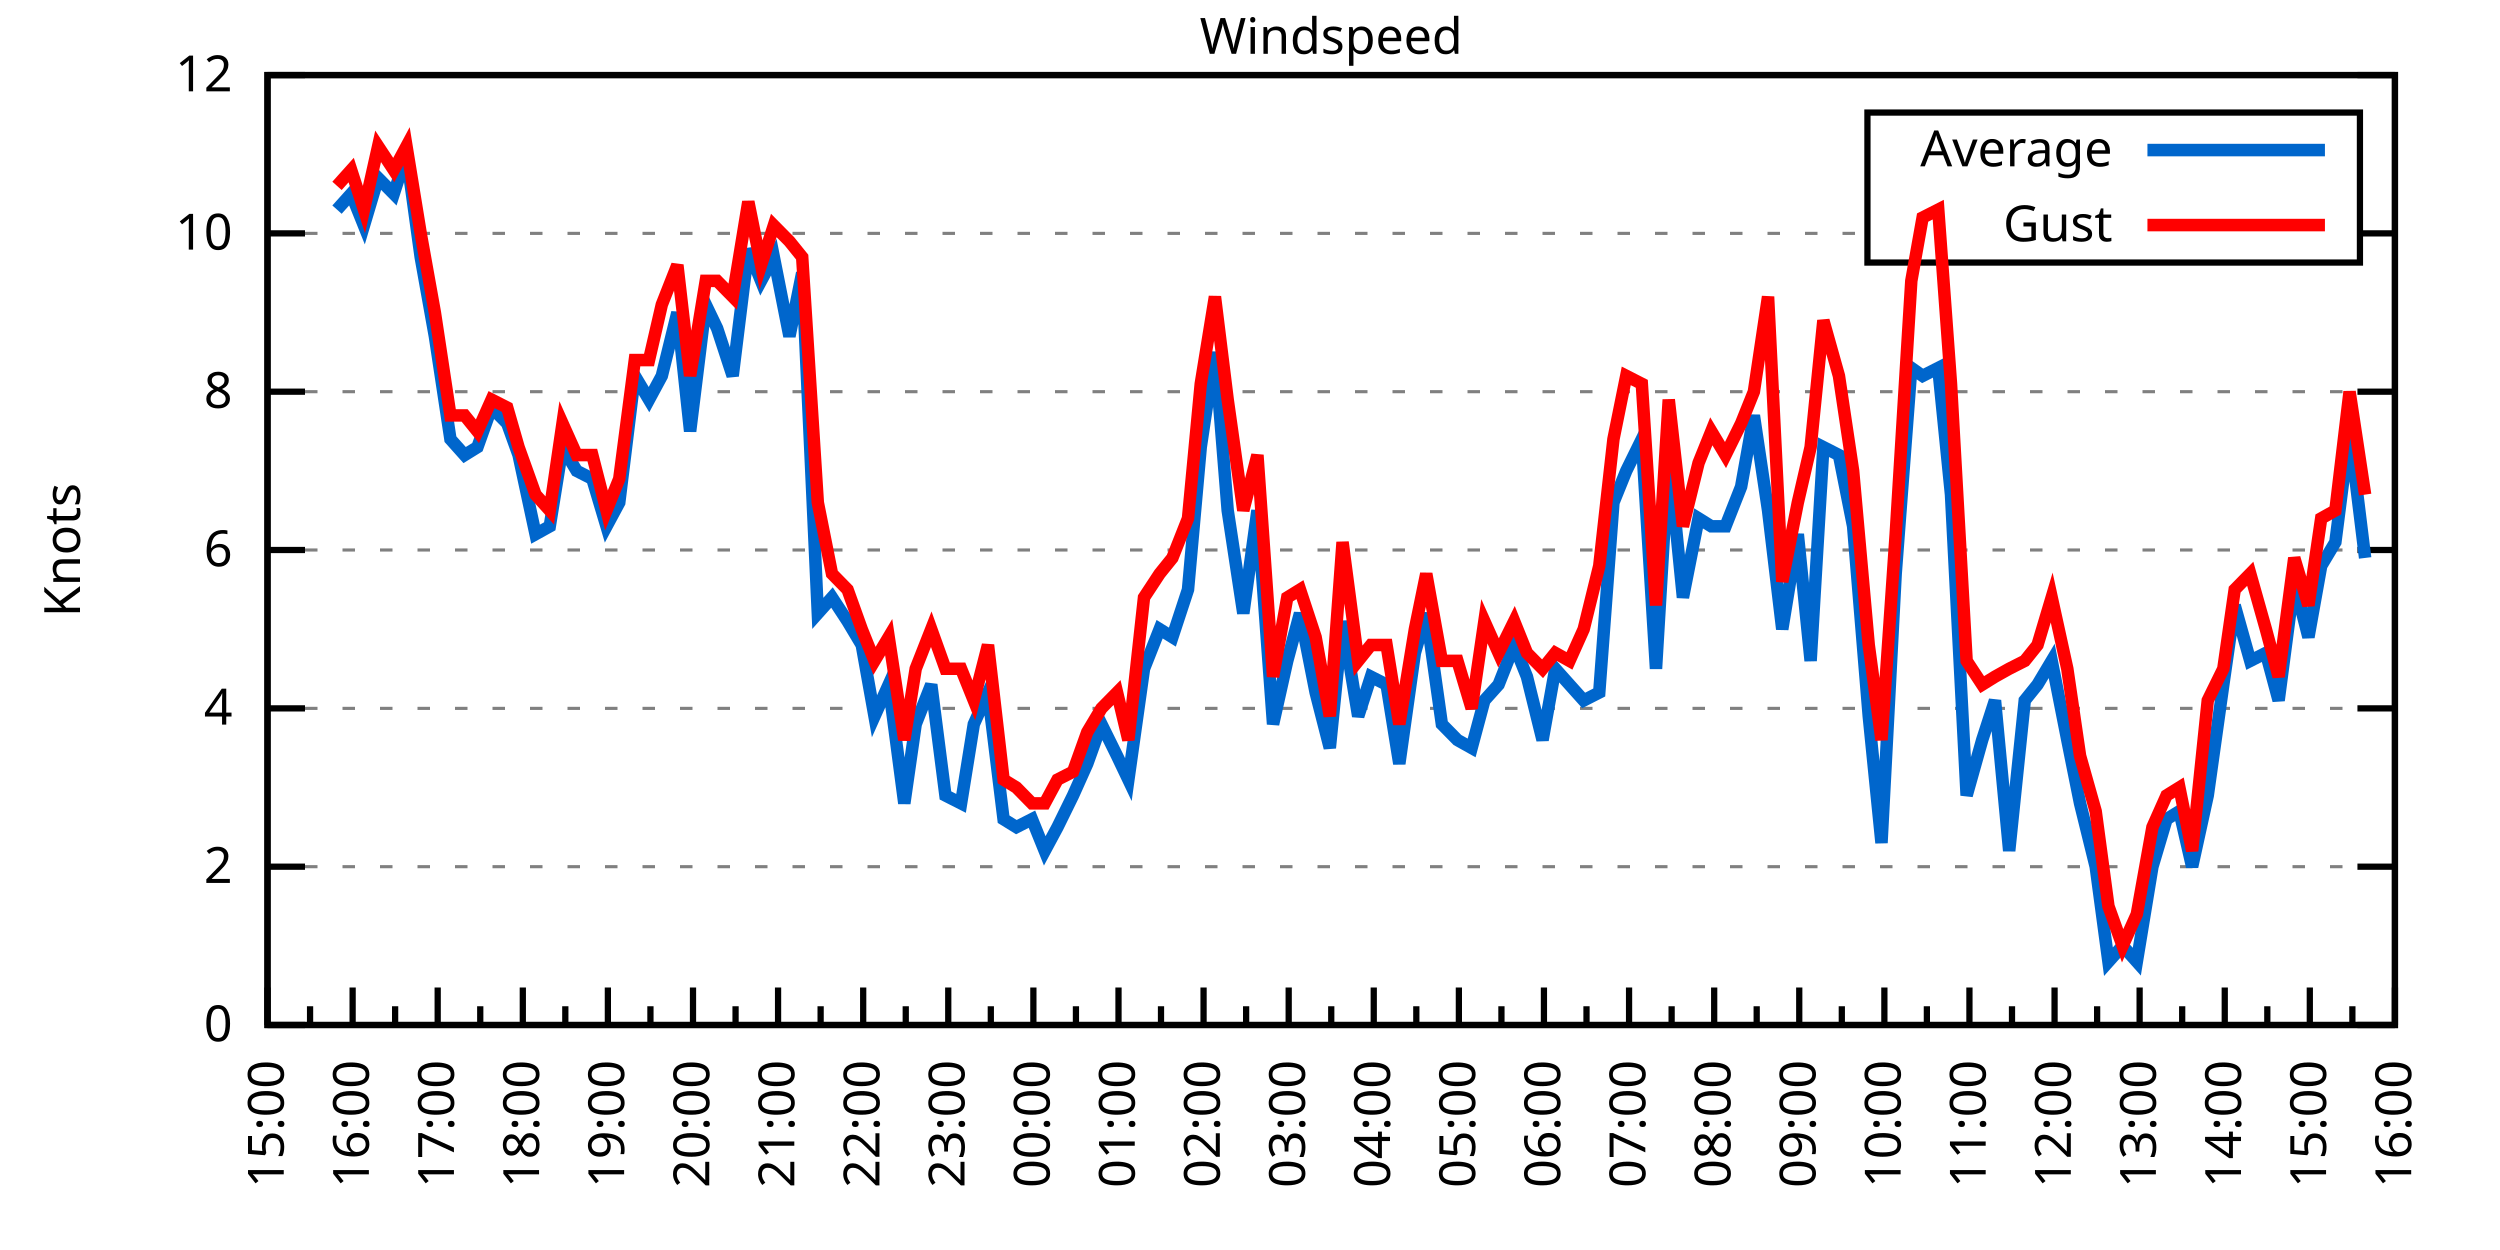
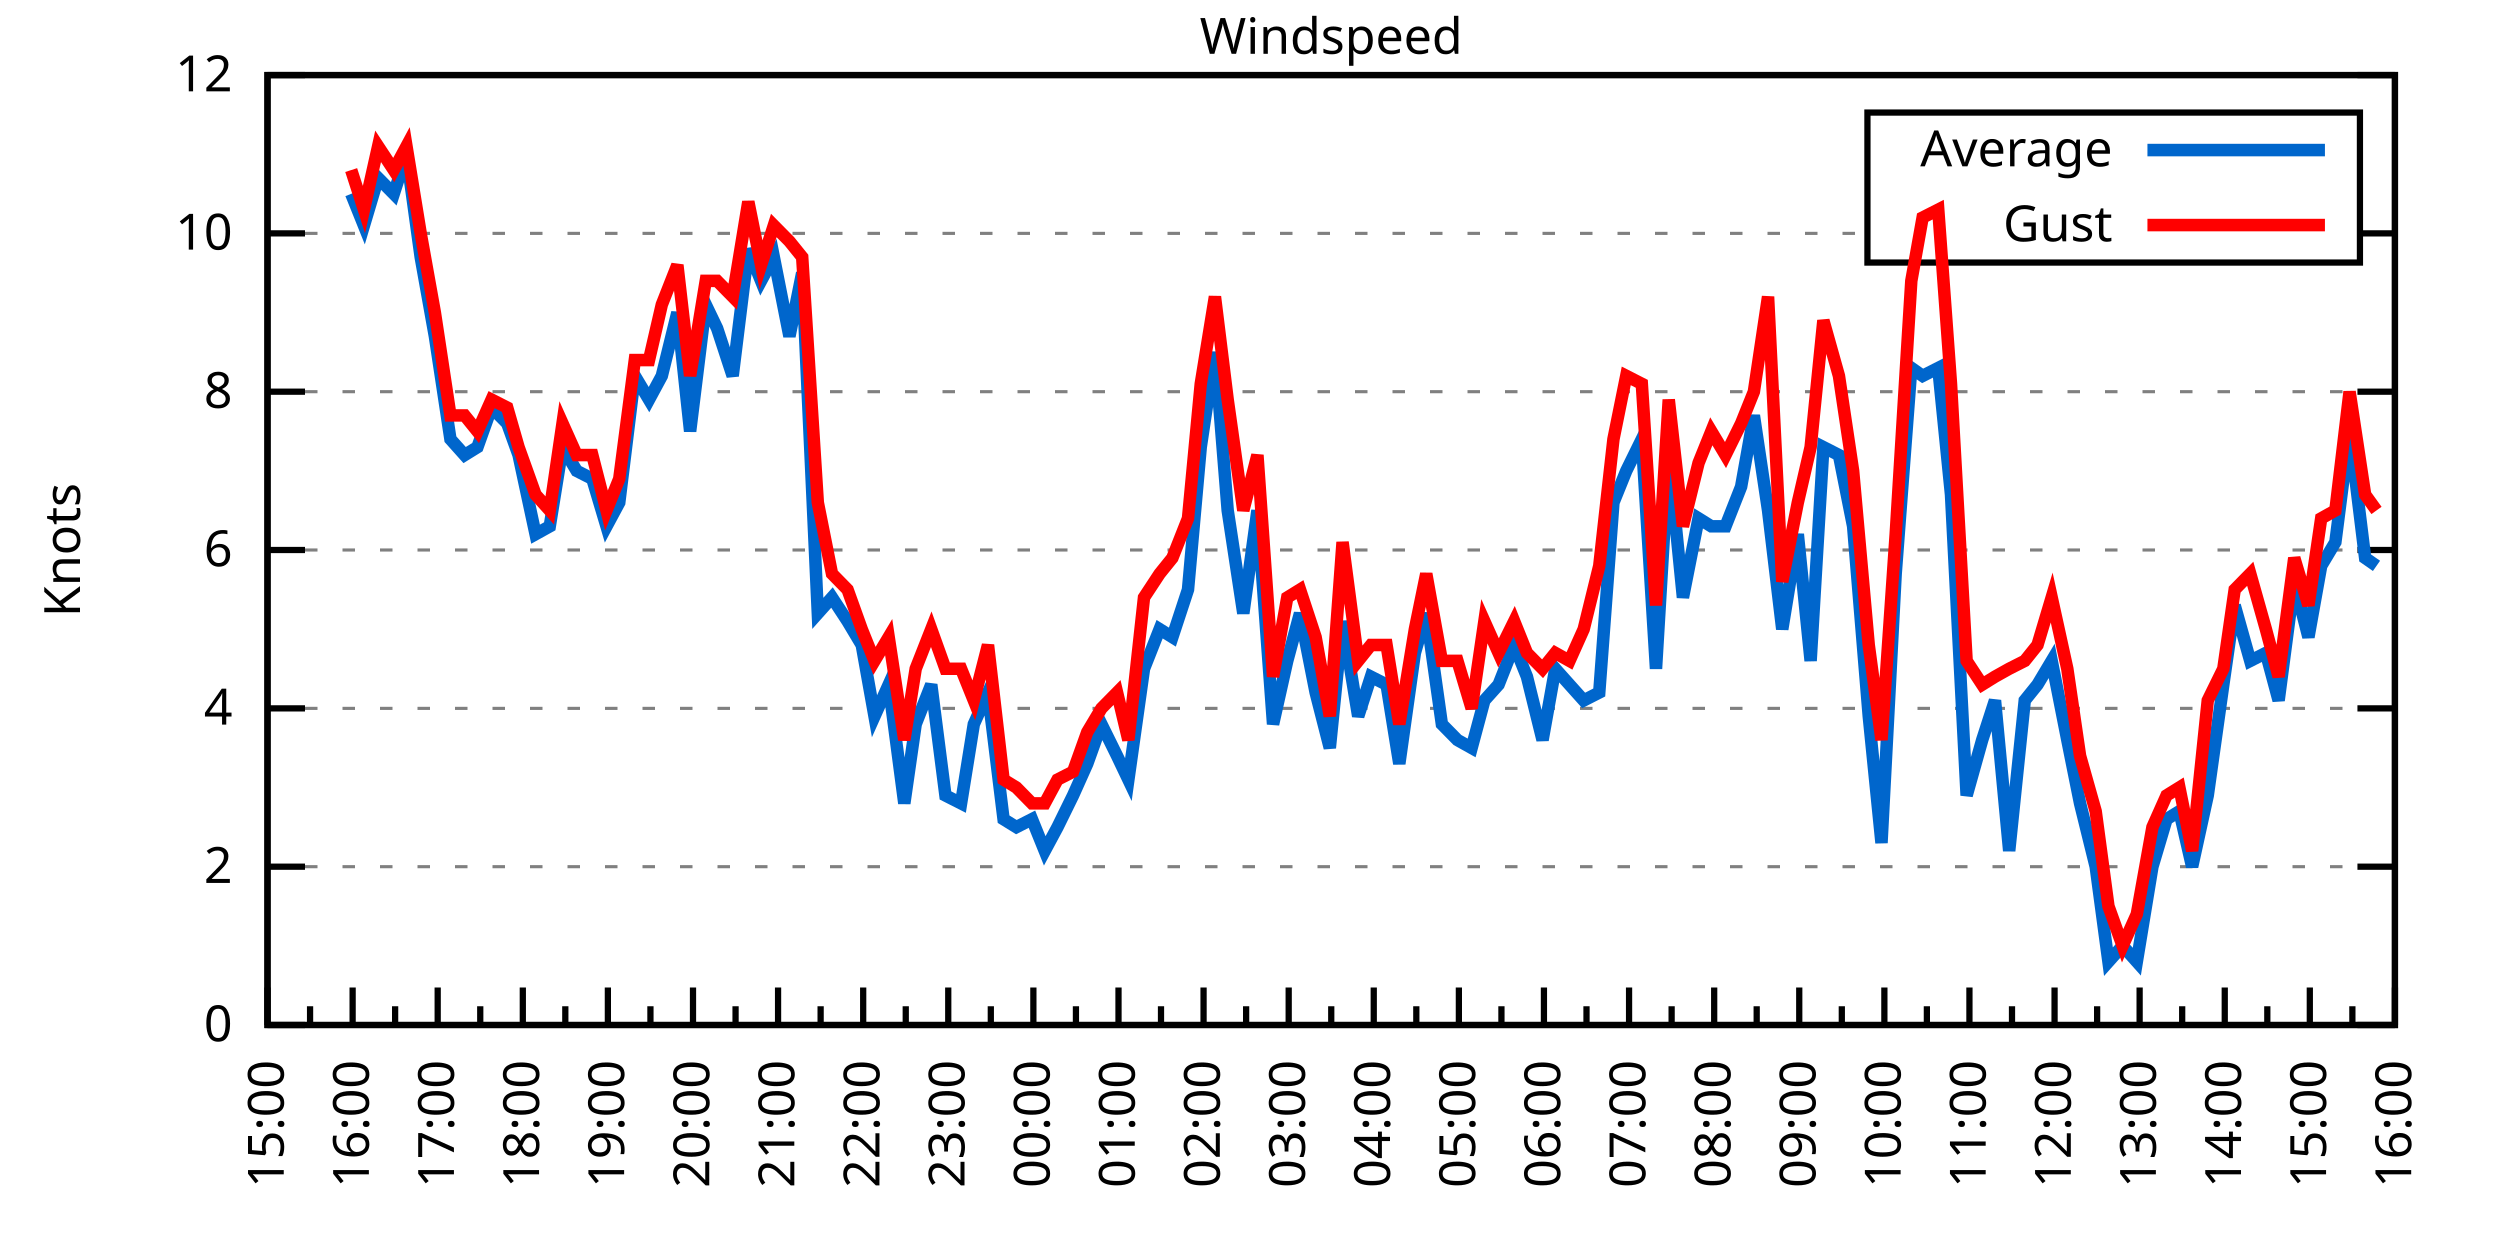
<svg xmlns="http://www.w3.org/2000/svg" xmlns:xlink="http://www.w3.org/1999/xlink" width="400" height="200" viewBox="0 0 400 200">
  <g id="gnuplot_canvas">
    <rect x="0" y="0" width="400" height="200" fill="none" />
    <defs>
      <circle id="gpDot" r="0.5" stroke-width="0.5" stroke="currentColor" />
      <path id="gpPt0" stroke-width="0.333" stroke="currentColor" d="M-1,0 h2 M0,-1 v2" />
      <path id="gpPt1" stroke-width="0.333" stroke="currentColor" d="M-1,-1 L1,1 M1,-1 L-1,1" />
      <path id="gpPt2" stroke-width="0.333" stroke="currentColor" d="M-1,0 L1,0 M0,-1 L0,1 M-1,-1 L1,1 M-1,1 L1,-1" />
      <rect id="gpPt3" stroke-width="0.333" stroke="currentColor" x="-1" y="-1" width="2" height="2" />
      <rect id="gpPt4" stroke-width="0.333" stroke="currentColor" fill="currentColor" x="-1" y="-1" width="2" height="2" />
      <circle id="gpPt5" stroke-width="0.333" stroke="currentColor" cx="0" cy="0" r="1" />
      <use xlink:href="#gpPt5" id="gpPt6" fill="currentColor" stroke="none" />
      <path id="gpPt7" stroke-width="0.333" stroke="currentColor" d="M0,-1.33 L-1.33,0.67 L1.33,0.67 z" />
      <use xlink:href="#gpPt7" id="gpPt8" fill="currentColor" stroke="none" />
      <use xlink:href="#gpPt7" id="gpPt9" stroke="currentColor" transform="rotate(180)" />
      <use xlink:href="#gpPt9" id="gpPt10" fill="currentColor" stroke="none" />
      <use xlink:href="#gpPt3" id="gpPt11" stroke="currentColor" transform="rotate(45)" />
      <use xlink:href="#gpPt11" id="gpPt12" fill="currentColor" stroke="none" />
      <path id="gpPt13" stroke-width="0.333" stroke="currentColor" d="M0,1.330 L1.265,0.411 L0.782,-1.067 L-0.782,-1.076 L-1.265,0.411 z" />
      <use xlink:href="#gpPt13" id="gpPt14" fill="currentColor" stroke="none" />
      <filter id="textbox" filterUnits="objectBoundingBox" x="0" y="0" height="1" width="1">
        <feFlood flood-color="white" flood-opacity="1" result="bgnd" />
        <feComposite in="SourceGraphic" in2="bgnd" operator="atop" />
      </filter>
      <filter id="greybox" filterUnits="objectBoundingBox" x="0" y="0" height="1" width="1">
        <feFlood flood-color="lightgrey" flood-opacity="1" result="grey" />
        <feComposite in="SourceGraphic" in2="grey" operator="atop" />
      </filter>
    </defs>
    <g fill="none" color="white" stroke="currentColor" stroke-width="1.00" stroke-linecap="butt" stroke-linejoin="miter">
</g>
    <g fill="none" color="black" stroke="currentColor" stroke-width="1.00" stroke-linecap="butt" stroke-linejoin="miter">
      <g stroke="none" shape-rendering="crispEdges">
        <polygon fill="rgb(255, 255, 255)" points="42.80,164.00 383.18,164.00 383.18,12.02 42.80,12.02 " />
      </g>
    </g>
    <g fill="none" color="black" stroke="currentColor" stroke-width="1.00" stroke-linecap="butt" stroke-linejoin="miter">
</g>
    <g fill="none" color="black" stroke="black" stroke-width="0.50" stroke-linecap="butt" stroke-linejoin="miter">
</g>
    <g fill="none" color="gray" stroke="currentColor" stroke-width="0.50" stroke-linecap="butt" stroke-linejoin="miter">
      <path stroke="gray" stroke-dasharray="2,4" class="gridline" d="M42.80,164.00 L383.19,164.00  " />
    </g>
    <g fill="none" color="gray" stroke="gray" stroke-width="1.00" stroke-linecap="butt" stroke-linejoin="miter">
</g>
    <g fill="none" color="black" stroke="currentColor" stroke-width="1.00" stroke-linecap="butt" stroke-linejoin="miter">
      <path stroke="black" d="M42.80,164.00 L48.80,164.00 M383.19,164.00 L377.19,164.00  " />
      <g transform="translate(37.20,166.60)" stroke="none" fill="black" font-family="Sans" font-size="8.00" text-anchor="end">
        <text>
          <tspan font-family="Sans"> 0</tspan>
        </text>
      </g>
    </g>
    <g fill="none" color="black" stroke="currentColor" stroke-width="1.00" stroke-linecap="butt" stroke-linejoin="miter">
</g>
    <g fill="none" color="black" stroke="black" stroke-width="0.50" stroke-linecap="butt" stroke-linejoin="miter">
</g>
    <g fill="none" color="gray" stroke="currentColor" stroke-width="0.50" stroke-linecap="butt" stroke-linejoin="miter">
      <path stroke="gray" stroke-dasharray="2,4" class="gridline" d="M42.80,138.67 L383.19,138.67  " />
    </g>
    <g fill="none" color="gray" stroke="gray" stroke-width="1.00" stroke-linecap="butt" stroke-linejoin="miter">
</g>
    <g fill="none" color="black" stroke="currentColor" stroke-width="1.00" stroke-linecap="butt" stroke-linejoin="miter">
      <path stroke="black" d="M42.80,138.67 L48.80,138.67 M383.19,138.67 L377.19,138.67  " />
      <g transform="translate(37.20,141.27)" stroke="none" fill="black" font-family="Sans" font-size="8.00" text-anchor="end">
        <text>
          <tspan font-family="Sans"> 2</tspan>
        </text>
      </g>
    </g>
    <g fill="none" color="black" stroke="currentColor" stroke-width="1.00" stroke-linecap="butt" stroke-linejoin="miter">
</g>
    <g fill="none" color="black" stroke="black" stroke-width="0.50" stroke-linecap="butt" stroke-linejoin="miter">
</g>
    <g fill="none" color="gray" stroke="currentColor" stroke-width="0.50" stroke-linecap="butt" stroke-linejoin="miter">
      <path stroke="gray" stroke-dasharray="2,4" class="gridline" d="M42.80,113.34 L383.19,113.34  " />
    </g>
    <g fill="none" color="gray" stroke="gray" stroke-width="1.00" stroke-linecap="butt" stroke-linejoin="miter">
</g>
    <g fill="none" color="black" stroke="currentColor" stroke-width="1.00" stroke-linecap="butt" stroke-linejoin="miter">
      <path stroke="black" d="M42.80,113.34 L48.80,113.34 M383.19,113.34 L377.19,113.34  " />
      <g transform="translate(37.20,115.94)" stroke="none" fill="black" font-family="Sans" font-size="8.00" text-anchor="end">
        <text>
          <tspan font-family="Sans"> 4</tspan>
        </text>
      </g>
    </g>
    <g fill="none" color="black" stroke="currentColor" stroke-width="1.00" stroke-linecap="butt" stroke-linejoin="miter">
</g>
    <g fill="none" color="black" stroke="black" stroke-width="0.50" stroke-linecap="butt" stroke-linejoin="miter">
</g>
    <g fill="none" color="gray" stroke="currentColor" stroke-width="0.50" stroke-linecap="butt" stroke-linejoin="miter">
      <path stroke="gray" stroke-dasharray="2,4" class="gridline" d="M42.80,88.00 L383.19,88.00  " />
    </g>
    <g fill="none" color="gray" stroke="gray" stroke-width="1.00" stroke-linecap="butt" stroke-linejoin="miter">
</g>
    <g fill="none" color="black" stroke="currentColor" stroke-width="1.00" stroke-linecap="butt" stroke-linejoin="miter">
      <path stroke="black" d="M42.80,88.00 L48.80,88.00 M383.19,88.00 L377.19,88.00  " />
      <g transform="translate(37.20,90.60)" stroke="none" fill="black" font-family="Sans" font-size="8.00" text-anchor="end">
        <text>
          <tspan font-family="Sans"> 6</tspan>
        </text>
      </g>
    </g>
    <g fill="none" color="black" stroke="currentColor" stroke-width="1.00" stroke-linecap="butt" stroke-linejoin="miter">
</g>
    <g fill="none" color="black" stroke="black" stroke-width="0.50" stroke-linecap="butt" stroke-linejoin="miter">
</g>
    <g fill="none" color="gray" stroke="currentColor" stroke-width="0.50" stroke-linecap="butt" stroke-linejoin="miter">
      <path stroke="gray" stroke-dasharray="2,4" class="gridline" d="M42.80,62.67 L383.19,62.67  " />
    </g>
    <g fill="none" color="gray" stroke="gray" stroke-width="1.00" stroke-linecap="butt" stroke-linejoin="miter">
</g>
    <g fill="none" color="black" stroke="currentColor" stroke-width="1.00" stroke-linecap="butt" stroke-linejoin="miter">
      <path stroke="black" d="M42.80,62.67 L48.80,62.67 M383.19,62.67 L377.19,62.67  " />
      <g transform="translate(37.20,65.27)" stroke="none" fill="black" font-family="Sans" font-size="8.00" text-anchor="end">
        <text>
          <tspan font-family="Sans"> 8</tspan>
        </text>
      </g>
    </g>
    <g fill="none" color="black" stroke="currentColor" stroke-width="1.00" stroke-linecap="butt" stroke-linejoin="miter">
</g>
    <g fill="none" color="black" stroke="black" stroke-width="0.50" stroke-linecap="butt" stroke-linejoin="miter">
</g>
    <g fill="none" color="gray" stroke="currentColor" stroke-width="0.50" stroke-linecap="butt" stroke-linejoin="miter">
      <path stroke="gray" stroke-dasharray="2,4" class="gridline" d="M42.80,37.34 L298.79,37.34 M377.59,37.34 L383.19,37.34  " />
    </g>
    <g fill="none" color="gray" stroke="gray" stroke-width="1.00" stroke-linecap="butt" stroke-linejoin="miter">
</g>
    <g fill="none" color="black" stroke="currentColor" stroke-width="1.00" stroke-linecap="butt" stroke-linejoin="miter">
      <path stroke="black" d="M42.80,37.34 L48.80,37.34 M383.19,37.34 L377.19,37.34  " />
      <g transform="translate(37.20,39.94)" stroke="none" fill="black" font-family="Sans" font-size="8.00" text-anchor="end">
        <text>
          <tspan font-family="Sans"> 10</tspan>
        </text>
      </g>
    </g>
    <g fill="none" color="black" stroke="currentColor" stroke-width="1.00" stroke-linecap="butt" stroke-linejoin="miter">
</g>
    <g fill="none" color="black" stroke="black" stroke-width="0.50" stroke-linecap="butt" stroke-linejoin="miter">
</g>
    <g fill="none" color="gray" stroke="currentColor" stroke-width="0.50" stroke-linecap="butt" stroke-linejoin="miter">
      <path stroke="gray" stroke-dasharray="2,4" class="gridline" d="M42.80,12.01 L383.19,12.01  " />
    </g>
    <g fill="none" color="gray" stroke="gray" stroke-width="1.00" stroke-linecap="butt" stroke-linejoin="miter">
</g>
    <g fill="none" color="black" stroke="currentColor" stroke-width="1.00" stroke-linecap="butt" stroke-linejoin="miter">
      <path stroke="black" d="M42.80,12.01 L48.80,12.01 M383.19,12.01 L377.19,12.01  " />
      <g transform="translate(37.20,14.61)" stroke="none" fill="black" font-family="Sans" font-size="8.00" text-anchor="end">
        <text>
          <tspan font-family="Sans"> 12</tspan>
        </text>
      </g>
    </g>
    <g fill="none" color="black" stroke="currentColor" stroke-width="1.00" stroke-linecap="butt" stroke-linejoin="miter">
      <path stroke="black" d="M42.80,164.00 L42.80,158.00  " />
      <g transform="translate(45.40,169.60) rotate(270)" stroke="none" fill="black" font-family="Sans" font-size="8.00" text-anchor="end">
        <text>
          <tspan font-family="Sans">15:00</tspan>
        </text>
      </g>
    </g>
    <g fill="none" color="black" stroke="currentColor" stroke-width="1.00" stroke-linecap="butt" stroke-linejoin="miter">
      <path stroke="black" d="M49.61,164.00 L49.61,161.00 M56.42,164.00 L56.42,158.00  " />
      <g transform="translate(59.02,169.60) rotate(270)" stroke="none" fill="black" font-family="Sans" font-size="8.00" text-anchor="end">
        <text>
          <tspan font-family="Sans">16:00</tspan>
        </text>
      </g>
    </g>
    <g fill="none" color="black" stroke="currentColor" stroke-width="1.00" stroke-linecap="butt" stroke-linejoin="miter">
      <path stroke="black" d="M63.22,164.00 L63.22,161.00 M70.03,164.00 L70.03,158.00  " />
      <g transform="translate(72.63,169.60) rotate(270)" stroke="none" fill="black" font-family="Sans" font-size="8.00" text-anchor="end">
        <text>
          <tspan font-family="Sans">17:00</tspan>
        </text>
      </g>
    </g>
    <g fill="none" color="black" stroke="currentColor" stroke-width="1.00" stroke-linecap="butt" stroke-linejoin="miter">
      <path stroke="black" d="M76.84,164.00 L76.84,161.00 M83.65,164.00 L83.65,158.00  " />
      <g transform="translate(86.25,169.60) rotate(270)" stroke="none" fill="black" font-family="Sans" font-size="8.00" text-anchor="end">
        <text>
          <tspan font-family="Sans">18:00</tspan>
        </text>
      </g>
    </g>
    <g fill="none" color="black" stroke="currentColor" stroke-width="1.00" stroke-linecap="butt" stroke-linejoin="miter">
      <path stroke="black" d="M90.45,164.00 L90.45,161.00 M97.26,164.00 L97.26,158.00  " />
      <g transform="translate(99.86,169.60) rotate(270)" stroke="none" fill="black" font-family="Sans" font-size="8.00" text-anchor="end">
        <text>
          <tspan font-family="Sans">19:00</tspan>
        </text>
      </g>
    </g>
    <g fill="none" color="black" stroke="currentColor" stroke-width="1.00" stroke-linecap="butt" stroke-linejoin="miter">
      <path stroke="black" d="M104.07,164.00 L104.07,161.00 M110.88,164.00 L110.88,158.00  " />
      <g transform="translate(113.48,169.60) rotate(270)" stroke="none" fill="black" font-family="Sans" font-size="8.00" text-anchor="end">
        <text>
          <tspan font-family="Sans">20:00</tspan>
        </text>
      </g>
    </g>
    <g fill="none" color="black" stroke="currentColor" stroke-width="1.00" stroke-linecap="butt" stroke-linejoin="miter">
      <path stroke="black" d="M117.69,164.00 L117.69,161.00 M124.49,164.00 L124.49,158.00  " />
      <g transform="translate(127.09,169.60) rotate(270)" stroke="none" fill="black" font-family="Sans" font-size="8.00" text-anchor="end">
        <text>
          <tspan font-family="Sans">21:00</tspan>
        </text>
      </g>
    </g>
    <g fill="none" color="black" stroke="currentColor" stroke-width="1.00" stroke-linecap="butt" stroke-linejoin="miter">
      <path stroke="black" d="M131.30,164.00 L131.30,161.00 M138.11,164.00 L138.11,158.00  " />
      <g transform="translate(140.71,169.60) rotate(270)" stroke="none" fill="black" font-family="Sans" font-size="8.00" text-anchor="end">
        <text>
          <tspan font-family="Sans">22:00</tspan>
        </text>
      </g>
    </g>
    <g fill="none" color="black" stroke="currentColor" stroke-width="1.00" stroke-linecap="butt" stroke-linejoin="miter">
      <path stroke="black" d="M144.92,164.00 L144.92,161.00 M151.72,164.00 L151.72,158.00  " />
      <g transform="translate(154.32,169.60) rotate(270)" stroke="none" fill="black" font-family="Sans" font-size="8.00" text-anchor="end">
        <text>
          <tspan font-family="Sans">23:00</tspan>
        </text>
      </g>
    </g>
    <g fill="none" color="black" stroke="currentColor" stroke-width="1.00" stroke-linecap="butt" stroke-linejoin="miter">
      <path stroke="black" d="M158.53,164.00 L158.53,161.00 M165.34,164.00 L165.34,158.00  " />
      <g transform="translate(167.94,169.60) rotate(270)" stroke="none" fill="black" font-family="Sans" font-size="8.00" text-anchor="end">
        <text>
          <tspan font-family="Sans">00:00</tspan>
        </text>
      </g>
    </g>
    <g fill="none" color="black" stroke="currentColor" stroke-width="1.00" stroke-linecap="butt" stroke-linejoin="miter">
      <path stroke="black" d="M172.15,164.00 L172.15,161.00 M178.96,164.00 L178.96,158.00  " />
      <g transform="translate(181.56,169.60) rotate(270)" stroke="none" fill="black" font-family="Sans" font-size="8.00" text-anchor="end">
        <text>
          <tspan font-family="Sans">01:00</tspan>
        </text>
      </g>
    </g>
    <g fill="none" color="black" stroke="currentColor" stroke-width="1.00" stroke-linecap="butt" stroke-linejoin="miter">
      <path stroke="black" d="M185.76,164.00 L185.76,161.00 M192.57,164.00 L192.57,158.00  " />
      <g transform="translate(195.17,169.60) rotate(270)" stroke="none" fill="black" font-family="Sans" font-size="8.00" text-anchor="end">
        <text>
          <tspan font-family="Sans">02:00</tspan>
        </text>
      </g>
    </g>
    <g fill="none" color="black" stroke="currentColor" stroke-width="1.00" stroke-linecap="butt" stroke-linejoin="miter">
      <path stroke="black" d="M199.38,164.00 L199.38,161.00 M206.19,164.00 L206.19,158.00  " />
      <g transform="translate(208.79,169.60) rotate(270)" stroke="none" fill="black" font-family="Sans" font-size="8.00" text-anchor="end">
        <text>
          <tspan font-family="Sans">03:00</tspan>
        </text>
      </g>
    </g>
    <g fill="none" color="black" stroke="currentColor" stroke-width="1.00" stroke-linecap="butt" stroke-linejoin="miter">
      <path stroke="black" d="M213.00,164.00 L213.00,161.00 M219.80,164.00 L219.80,158.00  " />
      <g transform="translate(222.40,169.60) rotate(270)" stroke="none" fill="black" font-family="Sans" font-size="8.00" text-anchor="end">
        <text>
          <tspan font-family="Sans">04:00</tspan>
        </text>
      </g>
    </g>
    <g fill="none" color="black" stroke="currentColor" stroke-width="1.00" stroke-linecap="butt" stroke-linejoin="miter">
      <path stroke="black" d="M226.61,164.00 L226.61,161.00 M233.42,164.00 L233.42,158.00  " />
      <g transform="translate(236.02,169.60) rotate(270)" stroke="none" fill="black" font-family="Sans" font-size="8.00" text-anchor="end">
        <text>
          <tspan font-family="Sans">05:00</tspan>
        </text>
      </g>
    </g>
    <g fill="none" color="black" stroke="currentColor" stroke-width="1.00" stroke-linecap="butt" stroke-linejoin="miter">
      <path stroke="black" d="M240.23,164.00 L240.23,161.00 M247.03,164.00 L247.03,158.00  " />
      <g transform="translate(249.63,169.60) rotate(270)" stroke="none" fill="black" font-family="Sans" font-size="8.00" text-anchor="end">
        <text>
          <tspan font-family="Sans">06:00</tspan>
        </text>
      </g>
    </g>
    <g fill="none" color="black" stroke="currentColor" stroke-width="1.00" stroke-linecap="butt" stroke-linejoin="miter">
      <path stroke="black" d="M253.84,164.00 L253.84,161.00 M260.65,164.00 L260.65,158.00  " />
      <g transform="translate(263.25,169.60) rotate(270)" stroke="none" fill="black" font-family="Sans" font-size="8.00" text-anchor="end">
        <text>
          <tspan font-family="Sans">07:00</tspan>
        </text>
      </g>
    </g>
    <g fill="none" color="black" stroke="currentColor" stroke-width="1.00" stroke-linecap="butt" stroke-linejoin="miter">
      <path stroke="black" d="M267.46,164.00 L267.46,161.00 M274.27,164.00 L274.27,158.00  " />
      <g transform="translate(276.87,169.60) rotate(270)" stroke="none" fill="black" font-family="Sans" font-size="8.00" text-anchor="end">
        <text>
          <tspan font-family="Sans">08:00</tspan>
        </text>
      </g>
    </g>
    <g fill="none" color="black" stroke="currentColor" stroke-width="1.00" stroke-linecap="butt" stroke-linejoin="miter">
      <path stroke="black" d="M281.07,164.00 L281.07,161.00 M287.88,164.00 L287.88,158.00  " />
      <g transform="translate(290.48,169.60) rotate(270)" stroke="none" fill="black" font-family="Sans" font-size="8.00" text-anchor="end">
        <text>
          <tspan font-family="Sans">09:00</tspan>
        </text>
      </g>
    </g>
    <g fill="none" color="black" stroke="currentColor" stroke-width="1.00" stroke-linecap="butt" stroke-linejoin="miter">
      <path stroke="black" d="M294.69,164.00 L294.69,161.00 M301.50,164.00 L301.50,158.00  " />
      <g transform="translate(304.10,169.60) rotate(270)" stroke="none" fill="black" font-family="Sans" font-size="8.00" text-anchor="end">
        <text>
          <tspan font-family="Sans">10:00</tspan>
        </text>
      </g>
    </g>
    <g fill="none" color="black" stroke="currentColor" stroke-width="1.00" stroke-linecap="butt" stroke-linejoin="miter">
      <path stroke="black" d="M308.30,164.00 L308.30,161.00 M315.11,164.00 L315.11,158.00  " />
      <g transform="translate(317.71,169.60) rotate(270)" stroke="none" fill="black" font-family="Sans" font-size="8.00" text-anchor="end">
        <text>
          <tspan font-family="Sans">11:00</tspan>
        </text>
      </g>
    </g>
    <g fill="none" color="black" stroke="currentColor" stroke-width="1.00" stroke-linecap="butt" stroke-linejoin="miter">
      <path stroke="black" d="M321.92,164.00 L321.92,161.00 M328.73,164.00 L328.73,158.00  " />
      <g transform="translate(331.33,169.60) rotate(270)" stroke="none" fill="black" font-family="Sans" font-size="8.00" text-anchor="end">
        <text>
          <tspan font-family="Sans">12:00</tspan>
        </text>
      </g>
    </g>
    <g fill="none" color="black" stroke="currentColor" stroke-width="1.00" stroke-linecap="butt" stroke-linejoin="miter">
      <path stroke="black" d="M335.54,164.00 L335.54,161.00 M342.34,164.00 L342.34,158.00  " />
      <g transform="translate(344.94,169.60) rotate(270)" stroke="none" fill="black" font-family="Sans" font-size="8.00" text-anchor="end">
        <text>
          <tspan font-family="Sans">13:00</tspan>
        </text>
      </g>
    </g>
    <g fill="none" color="black" stroke="currentColor" stroke-width="1.00" stroke-linecap="butt" stroke-linejoin="miter">
      <path stroke="black" d="M349.15,164.00 L349.15,161.00 M355.96,164.00 L355.96,158.00  " />
      <g transform="translate(358.56,169.60) rotate(270)" stroke="none" fill="black" font-family="Sans" font-size="8.00" text-anchor="end">
        <text>
          <tspan font-family="Sans">14:00</tspan>
        </text>
      </g>
    </g>
    <g fill="none" color="black" stroke="currentColor" stroke-width="1.00" stroke-linecap="butt" stroke-linejoin="miter">
      <path stroke="black" d="M362.77,164.00 L362.77,161.00 M369.57,164.00 L369.57,158.00  " />
      <g transform="translate(372.17,169.60) rotate(270)" stroke="none" fill="black" font-family="Sans" font-size="8.00" text-anchor="end">
        <text>
          <tspan font-family="Sans">15:00</tspan>
        </text>
      </g>
    </g>
    <g fill="none" color="black" stroke="currentColor" stroke-width="1.00" stroke-linecap="butt" stroke-linejoin="miter">
      <path stroke="black" d="M376.38,164.00 L376.38,161.00 M383.19,164.00 L383.19,158.00  " />
      <g transform="translate(385.79,169.60) rotate(270)" stroke="none" fill="black" font-family="Sans" font-size="8.00" text-anchor="end">
        <text>
          <tspan font-family="Sans">16:00</tspan>
        </text>
      </g>
    </g>
    <g fill="none" color="black" stroke="currentColor" stroke-width="1.00" stroke-linecap="butt" stroke-linejoin="miter">
</g>
    <g fill="none" color="black" stroke="currentColor" stroke-width="1.00" stroke-linecap="butt" stroke-linejoin="miter">
      <path stroke="black" d="M42.80,12.01 L42.80,164.00 L383.19,164.00 L383.19,12.01 L42.80,12.01 Z  " />
    </g>
    <g fill="none" color="black" stroke="currentColor" stroke-width="1.00" stroke-linecap="butt" stroke-linejoin="miter">
      <g transform="translate(12.80,88.01) rotate(270)" stroke="none" fill="black" font-family="Sans" font-size="8.00" text-anchor="middle">
        <text>
          <tspan font-family="Sans">Knots</tspan>
        </text>
      </g>
    </g>
    <g fill="none" color="black" stroke="currentColor" stroke-width="1.00" stroke-linecap="butt" stroke-linejoin="miter">
</g>
    <g fill="none" color="black" stroke="currentColor" stroke-width="1.00" stroke-linecap="butt" stroke-linejoin="miter">
      <path stroke="black" d="M298.79,42.01 L298.79,18.01 L377.59,18.01 L377.59,42.01 L298.79,42.01 Z  " />
    </g>
    <g id="Windspeed_plot_1">
      <g fill="none" color="white" stroke="black" stroke-width="2.00" stroke-linecap="butt" stroke-linejoin="miter">
</g>
      <g fill="none" color="black" stroke="currentColor" stroke-width="2.00" stroke-linecap="butt" stroke-linejoin="miter">
        <g transform="translate(337.99,26.61)" stroke="none" fill="black" font-family="Sans" font-size="8.00" text-anchor="end">
          <text>
            <tspan font-family="Sans">Average</tspan>
          </text>
        </g>
      </g>
      <g fill="none" color="black" stroke="currentColor" stroke-width="2.00" stroke-linecap="butt" stroke-linejoin="miter">
-         <path stroke="rgb(  0, 102, 204)" d="M343.59,24.01 L371.99,24.01 M53.92,33.54 L56.19,31.01 L58.23,36.08 L60.50,28.48 L63.00,31.01 L65.04,24.68   L67.31,41.14 L69.58,53.81 L72.07,70.27 L74.34,72.81 L76.39,71.54 L78.65,65.21 L81.15,67.74 L82.97,72.81   L85.69,85.47 L87.96,84.21 L90.00,71.54 L92.27,75.34 L94.77,76.61 L97.04,84.21 L99.08,80.41 L101.57,60.14   L103.84,63.94 L105.89,60.14 L108.38,50.01 L110.42,69.01 L112.92,48.74 L114.74,52.54 L117.23,60.14 L119.73,39.87   L121.77,44.94 L123.81,41.14 L126.31,53.81 L128.35,43.67 L130.85,98.14 L133.12,95.60 L135.61,99.40 L137.88,103.20   L139.92,114.60 L142.19,109.54 L144.69,128.54 L146.51,115.87 L149.00,109.54 L151.27,127.27 L153.77,128.54 L155.81,115.87   L158.08,110.80 L160.57,131.07 L162.62,132.34 L165.11,131.07 L167.16,136.14 L169.20,132.34 L171.69,127.27 L173.96,122.20   L176.23,115.87 L178.73,120.94 L180.54,124.74 L183.04,107.00 L185.54,100.67 L187.58,101.94 L190.08,94.34 L192.12,71.54   L194.39,56.34 L196.43,81.67 L198.93,98.14 L201.19,81.67 L203.69,115.87 L205.96,105.74 L208.00,98.14 L210.50,110.80   L212.77,119.67 L214.81,99.40 L217.31,114.60 L219.35,108.27 L221.85,109.54 L223.89,122.20 L226.38,104.47 L228.20,98.14   L230.70,115.87 L233.19,118.40 L235.46,119.67 L237.50,112.07 L239.77,109.54 L242.27,103.20 L244.31,108.27 L246.81,118.40   L248.85,107.00 L251.12,109.54 L253.39,112.07 L255.88,110.80 L258.15,80.41 L260.20,75.34 L262.69,70.27 L264.96,107.00   L267.00,72.81 L269.27,95.60 L271.77,82.94 L273.81,84.21 L276.08,84.21 L278.58,77.87 L280.62,66.47 L282.89,81.67   L285.16,100.67 L287.65,85.47 L289.70,105.74 L291.74,71.54 L294.23,72.81 L296.50,84.21 L299.00,114.60 L301.04,134.87   L303.31,91.80 L305.81,58.87 L307.62,60.14 L310.12,58.87 L312.16,79.14 L314.66,127.27 L317.15,118.40 L319.20,112.07   L321.47,136.14 L323.96,112.07 L326.00,109.54 L328.27,105.74 L330.77,118.40 L332.81,128.54 L335.31,138.67 L337.35,153.87   L339.62,151.33 L341.89,153.87 L344.39,138.67 L346.65,131.07 L348.70,129.80 L350.74,138.67 L353.24,127.27 L355.73,109.54   L357.55,96.87 L360.04,105.74 L362.54,104.47 L364.58,112.07 L367.08,93.07 L369.35,101.94 L371.39,90.54 L373.66,86.74   L375.93,69.01 L378.42,89.27  " />
+         <path stroke="rgb(  0, 102, 204)" d="M343.59,24.01 L371.99,24.01 M56.19,31.01 L58.23,36.08 L60.50,28.48 L63.00,31.01 L65.04,24.68 L67.31,41.14   L69.58,53.81 L72.07,70.27 L74.34,72.81 L76.39,71.54 L78.65,65.21 L81.15,67.74 L82.97,72.81 L85.69,85.47   L87.96,84.21 L90.00,71.54 L92.27,75.34 L94.77,76.61 L97.04,84.21 L99.08,80.41 L101.57,60.14 L103.84,63.94   L105.89,60.14 L108.38,50.01 L110.42,69.01 L112.92,48.74 L114.74,52.54 L117.23,60.14 L119.73,39.87 L121.77,44.94   L123.81,41.14 L126.31,53.81 L128.35,43.67 L130.85,98.14 L133.12,95.60 L135.61,99.40 L137.88,103.20 L139.92,114.60   L142.19,109.54 L144.69,128.54 L146.51,115.87 L149.00,109.54 L151.27,127.27 L153.77,128.54 L155.81,115.87 L158.08,110.80   L160.57,131.07 L162.62,132.34 L165.11,131.07 L167.16,136.14 L169.20,132.34 L171.69,127.27 L173.96,122.20 L176.23,115.87   L178.73,120.94 L180.54,124.74 L183.04,107.00 L185.54,100.67 L187.58,101.94 L190.08,94.34 L192.12,71.54 L194.39,56.34   L196.43,81.67 L198.93,98.14 L201.19,81.67 L203.69,115.87 L205.96,105.74 L208.00,98.14 L210.50,110.80 L212.77,119.67   L214.81,99.40 L217.31,114.60 L219.35,108.27 L221.85,109.54 L223.89,122.20 L226.38,104.47 L228.20,98.14 L230.70,115.87   L233.19,118.40 L235.46,119.67 L237.50,112.07 L239.77,109.54 L242.27,103.20 L244.31,108.27 L246.81,118.40 L248.85,107.00   L251.12,109.54 L253.39,112.07 L255.88,110.80 L258.15,80.41 L260.20,75.34 L262.69,70.27 L264.96,107.00 L267.00,72.81   L269.27,95.60 L271.77,82.94 L273.81,84.21 L276.08,84.21 L278.58,77.87 L280.62,66.47 L282.89,81.67 L285.16,100.67   L287.65,85.47 L289.70,105.74 L291.74,71.54 L294.23,72.81 L296.50,84.21 L299.00,114.60 L301.04,134.87 L303.31,91.80   L305.81,58.87 L307.62,60.14 L310.12,58.87 L312.16,79.14 L314.66,127.27 L317.15,118.40 L319.20,112.07 L321.47,136.14   L323.96,112.07 L326.00,109.54 L328.27,105.74 L330.77,118.40 L332.81,128.54 L335.31,138.67 L337.35,153.87 L339.62,151.33   L341.89,153.87 L344.39,138.67 L346.65,131.07 L348.70,129.80 L350.74,138.67 L353.24,127.27 L355.73,109.54 L357.55,96.87   L360.04,105.74 L362.54,104.47 L364.58,112.07 L367.08,93.07 L369.35,101.94 L371.39,90.54 L373.66,86.74 L375.93,69.01   L378.42,89.27 L380.24,90.54  " />
      </g>
    </g>
    <g id="Windspeed_plot_2">
      <g fill="none" color="black" stroke="currentColor" stroke-width="2.00" stroke-linecap="butt" stroke-linejoin="miter">
        <g transform="translate(337.99,38.61)" stroke="none" fill="black" font-family="Sans" font-size="8.00" text-anchor="end">
          <text>
            <tspan font-family="Sans">Gust</tspan>
          </text>
        </g>
      </g>
      <g fill="none" color="black" stroke="currentColor" stroke-width="2.00" stroke-linecap="butt" stroke-linejoin="miter">
-         <path stroke="rgb(255,   0,   0)" d="M343.59,36.01 L371.99,36.01 M53.92,29.74 L56.19,27.21 L58.23,33.54 L60.50,23.41 L63.00,27.21 L65.04,23.41   L67.31,37.34 L69.58,50.01 L72.07,66.47 L74.34,66.47 L76.39,69.01 L78.65,63.94 L81.15,65.21 L82.97,71.54   L85.69,79.14 L87.96,81.67 L90.00,67.74 L92.27,72.81 L94.77,72.81 L97.04,81.67 L99.08,76.61 L101.57,57.61   L103.84,57.61 L105.89,48.74 L108.38,42.41 L110.42,60.14 L112.92,44.94 L114.74,44.94 L117.23,47.47 L119.73,32.28   L121.77,42.41 L123.81,36.08 L126.31,38.61 L128.35,41.14 L130.85,80.41 L133.12,91.80 L135.61,94.34 L137.88,100.67   L139.92,105.74 L142.19,101.94 L144.69,118.40 L146.51,107.00 L149.00,100.67 L151.27,107.00 L153.77,107.00 L155.81,112.07   L158.08,103.20 L160.57,124.74 L162.62,126.00 L165.11,128.54 L167.16,128.54 L169.20,124.74 L171.69,123.47 L173.96,117.14   L176.23,113.34 L178.73,110.80 L180.54,118.40 L183.04,95.60 L185.54,91.80 L187.58,89.27 L190.08,82.94 L192.12,61.41   L194.39,47.47 L196.43,63.94 L198.93,81.67 L201.19,72.81 L203.69,108.27 L205.96,95.60 L208.00,94.34 L210.50,101.94   L212.77,114.60 L214.81,86.74 L217.31,105.74 L219.35,103.20 L221.85,103.20 L223.89,115.87 L226.38,100.67 L228.20,91.80   L230.70,105.74 L233.19,105.74 L235.46,113.34 L237.50,99.40 L239.77,104.47 L242.27,99.40 L244.31,104.47 L246.81,107.00   L248.85,104.47 L251.12,105.74 L253.39,100.67 L255.88,90.54 L258.15,70.27 L260.20,60.14 L262.69,61.41 L264.96,96.87   L267.00,63.94 L269.27,84.21 L271.77,74.07 L273.81,69.01 L276.08,72.81 L278.58,67.74 L280.62,62.67 L282.89,47.47   L285.16,93.07 L287.65,80.41 L289.70,71.54 L291.74,51.27 L294.23,60.14 L296.50,75.34 L299.00,103.20 L301.04,118.40   L303.31,85.47 L305.81,44.94 L307.62,34.81 L310.12,33.54 L312.16,61.41 L314.66,105.74 L317.15,109.54 L319.20,108.27   L321.47,107.00 L323.96,105.74 L326.00,103.20 L328.27,95.60 L330.77,107.00 L332.81,120.94 L335.31,129.80 L337.35,145.00   L339.62,151.33 L341.89,146.27 L344.39,132.34 L346.65,127.27 L348.70,126.00 L350.74,136.14 L353.24,112.07 L355.73,107.00   L357.55,94.34 L360.04,91.80 L362.54,100.67 L364.58,108.27 L367.08,89.27 L369.35,96.87 L371.39,82.94 L373.66,81.67   L375.93,62.67 L378.42,79.14  " />
+         <path stroke="rgb(255,   0,   0)" d="M343.59,36.01 L371.99,36.01 M56.19,27.21 L58.23,33.54 L60.50,23.41 L63.00,27.21 L65.04,23.41 L67.31,37.34   L69.58,50.01 L72.07,66.47 L74.34,66.47 L76.39,69.01 L78.65,63.94 L81.15,65.21 L82.97,71.54 L85.69,79.14   L87.96,81.67 L90.00,67.74 L92.27,72.81 L94.77,72.81 L97.04,81.67 L99.08,76.61 L101.57,57.61 L103.84,57.61   L105.89,48.74 L108.38,42.41 L110.42,60.14 L112.92,44.94 L114.74,44.94 L117.23,47.47 L119.73,32.28 L121.77,42.41   L123.81,36.08 L126.31,38.61 L128.35,41.14 L130.85,80.41 L133.12,91.80 L135.61,94.34 L137.88,100.67 L139.92,105.74   L142.19,101.94 L144.69,118.40 L146.51,107.00 L149.00,100.67 L151.27,107.00 L153.77,107.00 L155.81,112.07 L158.08,103.20   L160.57,124.74 L162.62,126.00 L165.11,128.54 L167.16,128.54 L169.20,124.74 L171.69,123.47 L173.96,117.14 L176.23,113.34   L178.73,110.80 L180.54,118.40 L183.04,95.60 L185.54,91.80 L187.58,89.27 L190.08,82.94 L192.12,61.41 L194.39,47.47   L196.43,63.94 L198.93,81.67 L201.19,72.81 L203.69,108.27 L205.96,95.60 L208.00,94.34 L210.50,101.94 L212.77,114.60   L214.81,86.74 L217.31,105.74 L219.35,103.20 L221.85,103.20 L223.89,115.87 L226.38,100.67 L228.20,91.80 L230.70,105.74   L233.19,105.74 L235.46,113.34 L237.50,99.40 L239.77,104.47 L242.27,99.40 L244.31,104.47 L246.81,107.00 L248.85,104.47   L251.12,105.74 L253.39,100.67 L255.88,90.54 L258.15,70.27 L260.20,60.14 L262.69,61.41 L264.96,96.87 L267.00,63.94   L269.27,84.21 L271.77,74.07 L273.81,69.01 L276.08,72.81 L278.58,67.74 L280.62,62.67 L282.89,47.47 L285.16,93.07   L287.65,80.41 L289.70,71.54 L291.74,51.27 L294.23,60.14 L296.50,75.34 L299.00,103.20 L301.04,118.40 L303.31,85.47   L305.81,44.94 L307.62,34.81 L310.12,33.54 L312.16,61.41 L314.66,105.74 L317.15,109.54 L319.20,108.27 L321.47,107.00   L323.96,105.74 L326.00,103.20 L328.27,95.60 L330.77,107.00 L332.81,120.94 L335.31,129.80 L337.35,145.00 L339.62,151.33   L341.89,146.27 L344.39,132.34 L346.65,127.27 L348.70,126.00 L350.74,136.14 L353.24,112.07 L355.73,107.00 L357.55,94.34   L360.04,91.80 L362.54,100.67 L364.58,108.27 L367.08,89.27 L369.35,96.87 L371.39,82.94 L373.66,81.67 L375.93,62.67   L378.42,79.14 L380.24,81.67  " />
      </g>
    </g>
    <g fill="none" color="black" stroke="currentColor" stroke-width="2.00" stroke-linecap="butt" stroke-linejoin="miter">
</g>
    <g fill="none" color="black" stroke="black" stroke-width="1.00" stroke-linecap="butt" stroke-linejoin="miter">
</g>
    <g fill="none" color="black" stroke="currentColor" stroke-width="1.00" stroke-linecap="butt" stroke-linejoin="miter">
      <path stroke="black" d="M42.80,12.01 L42.80,164.00 L383.19,164.00 L383.19,12.01 L42.80,12.01 Z  " />
    </g>
    <g fill="none" color="black" stroke="currentColor" stroke-width="1.00" stroke-linecap="butt" stroke-linejoin="miter">
      <g transform="translate(212.99,8.61)" stroke="none" fill="black" font-family="Sans" font-size="8.00" text-anchor="middle">
        <text>
          <tspan font-family="Sans">Windspeed</tspan>
        </text>
      </g>
    </g>
    <g fill="none" color="black" stroke="currentColor" stroke-width="1.00" stroke-linecap="butt" stroke-linejoin="miter">
</g>
  </g>
</svg>
